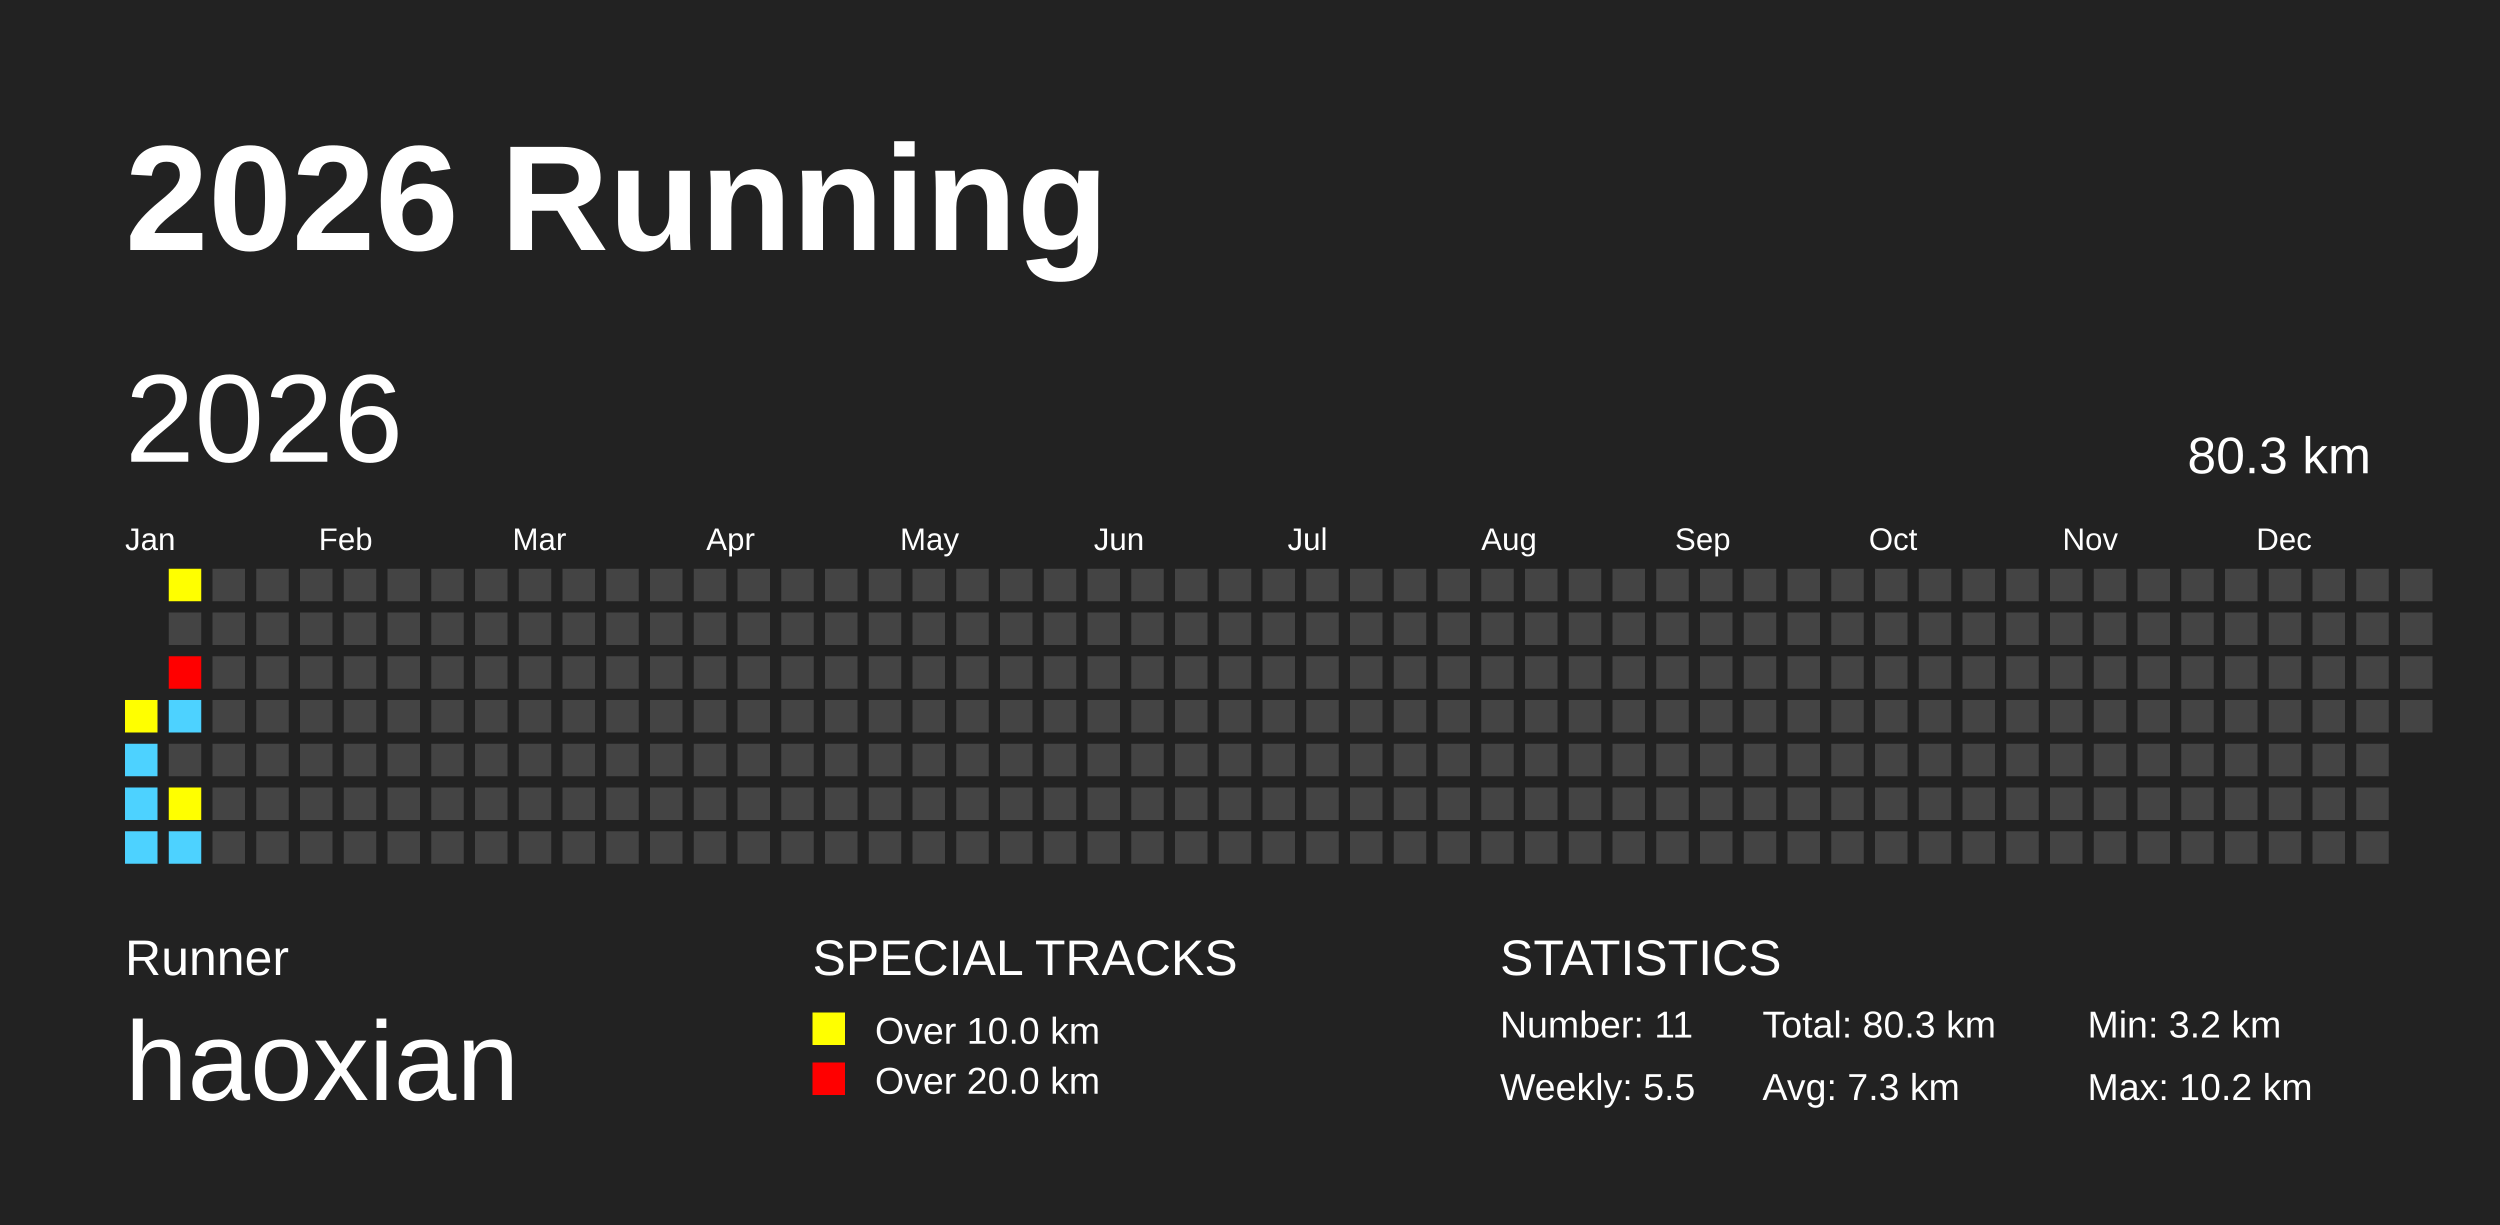
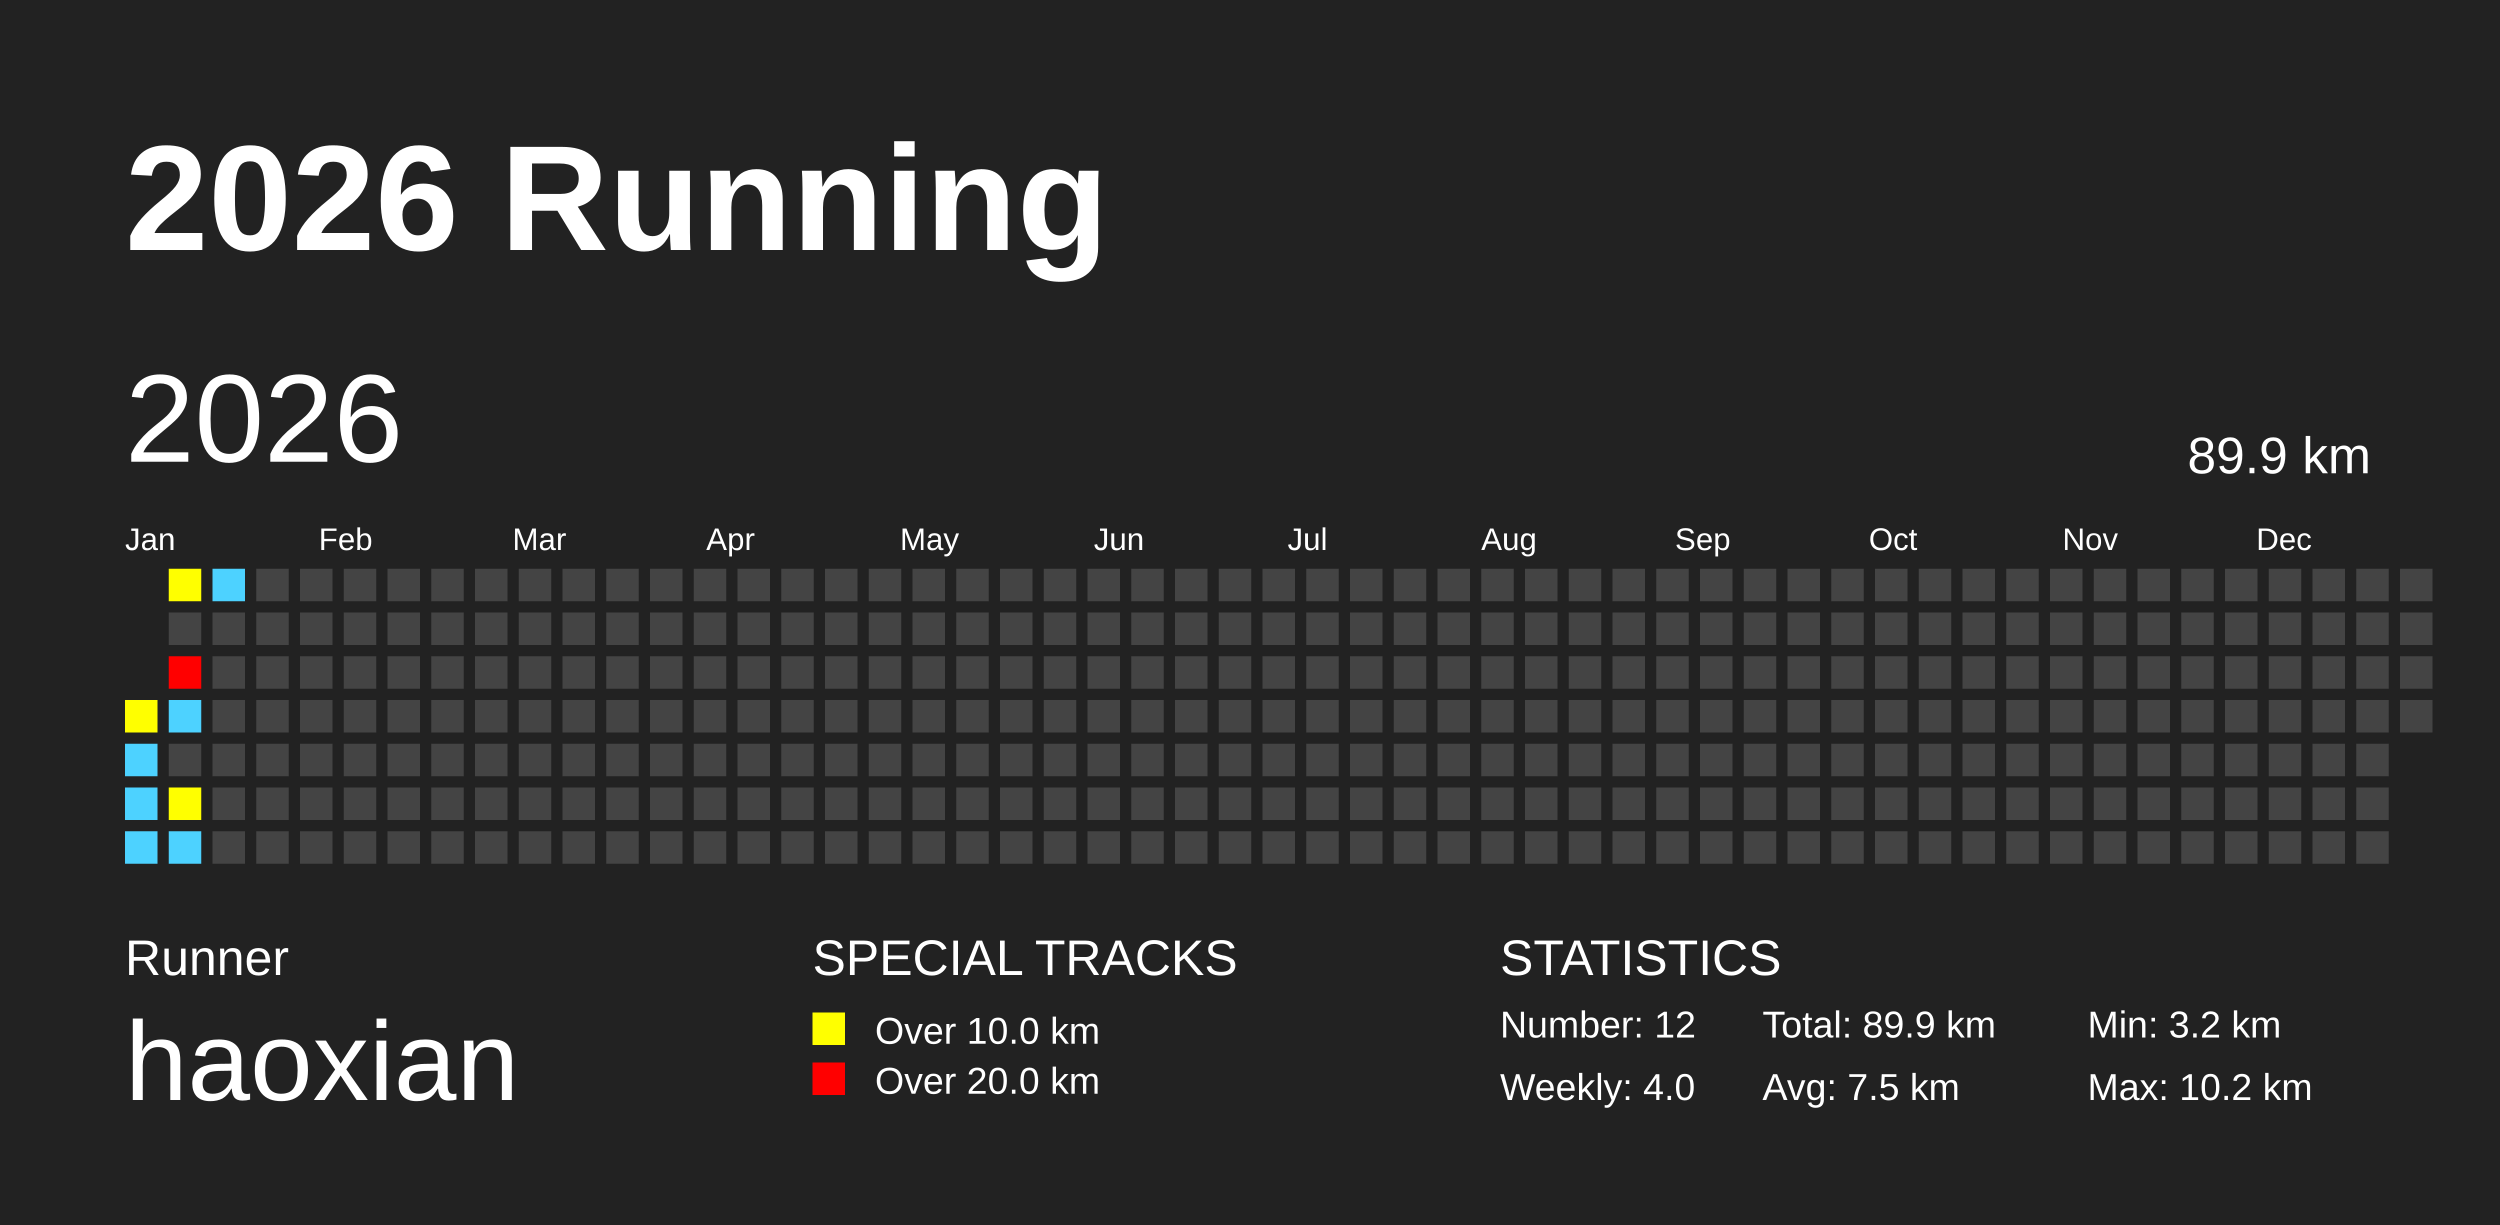
<svg xmlns="http://www.w3.org/2000/svg" baseProfile="full" height="98mm" version="1.1" viewBox="0,0,200,98" width="200mm">
  <defs />
  <rect fill="#222222" height="98" width="200" x="0" y="0" />
  <text fill="#FFFFFF" style="font-size:12px; font-family:Arial; font-weight:bold;" x="10" y="20">2026 Running</text>
  <text fill="#FFFFFF" style="font-size:4px; font-family:Arial" x="10" y="78">Runner</text>
  <text fill="#FFFFFF" style="font-size:9px; font-family:Arial" x="10" y="88">haoxian</text>
  <text fill="#FFFFFF" style="font-size:4px; font-family:Arial" x="65" y="78">SPECIAL TRACKS</text>
  <rect fill="yellow" height="2.6" width="2.6" x="65" y="81" />
  <text fill="#FFFFFF" style="font-size:3px; font-family:Arial" x="70" y="83.5">Over 10.0 km</text>
  <rect fill="red" height="2.6" width="2.6" x="65" y="85" />
  <text fill="#FFFFFF" style="font-size:3px; font-family:Arial" x="70" y="87.5">Over 20.0 km</text>
  <text fill="#FFFFFF" style="font-size:4px; font-family:Arial" x="120" y="78">STATISTICS</text>
-   <text fill="#FFFFFF" style="font-size:3px; font-family:Arial" x="120" y="83">Number: 11</text>
-   <text fill="#FFFFFF" style="font-size:3px; font-family:Arial" x="120" y="88">Weekly: 5.5</text>
-   <text fill="#FFFFFF" style="font-size:3px; font-family:Arial" x="141" y="83">Total: 80.3 km</text>
-   <text fill="#FFFFFF" style="font-size:3px; font-family:Arial" x="141" y="88">Avg: 7.3 km</text>
+   <text fill="#FFFFFF" style="font-size:3px; font-family:Arial" x="120" y="83">Number: 12</text>
+   <text fill="#FFFFFF" style="font-size:3px; font-family:Arial" x="120" y="88">Weekly: 4.0</text>
+   <text fill="#FFFFFF" style="font-size:3px; font-family:Arial" x="141" y="83">Total: 89.9 km</text>
+   <text fill="#FFFFFF" style="font-size:3px; font-family:Arial" x="141" y="88">Avg: 7.5 km</text>
  <text fill="#FFFFFF" style="font-size:3px; font-family:Arial" x="167" y="83">Min: 3.2 km</text>
  <text fill="#FFFFFF" style="font-size:3px; font-family:Arial" x="167" y="88">Max: 10.2 km</text>
  <text dominant-baseline="hanging" fill="#FFFFFF" style="font-size:10.0px; font-family:Arial;" x="10" y="30">2026</text>
-   <text dominant-baseline="hanging" fill="#FFFFFF" style="font-size:4.125px; font-family:Arial;" x="175" y="35">80.3 km</text>
+   <text dominant-baseline="hanging" fill="#FFFFFF" style="font-size:4.125px; font-family:Arial;" x="175" y="35">89.9 km</text>
  <text fill="#FFFFFF" style="font-size:2.5px; font-family:Arial" x="10.0" y="44">Jan</text>
  <text fill="#FFFFFF" style="font-size:2.5px; font-family:Arial" x="25.5" y="44">Feb</text>
  <text fill="#FFFFFF" style="font-size:2.5px; font-family:Arial" x="41.0" y="44">Mar</text>
  <text fill="#FFFFFF" style="font-size:2.5px; font-family:Arial" x="56.5" y="44">Apr</text>
  <text fill="#FFFFFF" style="font-size:2.5px; font-family:Arial" x="72.0" y="44">May</text>
  <text fill="#FFFFFF" style="font-size:2.5px; font-family:Arial" x="87.5" y="44">Jun</text>
  <text fill="#FFFFFF" style="font-size:2.5px; font-family:Arial" x="103.0" y="44">Jul</text>
  <text fill="#FFFFFF" style="font-size:2.5px; font-family:Arial" x="118.5" y="44">Aug</text>
  <text fill="#FFFFFF" style="font-size:2.5px; font-family:Arial" x="134.0" y="44">Sep</text>
  <text fill="#FFFFFF" style="font-size:2.5px; font-family:Arial" x="149.5" y="44">Oct</text>
  <text fill="#FFFFFF" style="font-size:2.5px; font-family:Arial" x="165.0" y="44">Nov</text>
  <text fill="#FFFFFF" style="font-size:2.5px; font-family:Arial" x="180.5" y="44">Dec</text>
  <rect fill="yellow" height="2.6" width="2.6" x="10.0" y="56.0" />
  <rect fill="#4DD2FF" height="2.6" width="2.6" x="10.0" y="59.5" />
  <rect fill="#4DD2FF" height="2.6" width="2.6" x="10.0" y="63.0" />
  <rect fill="#4DD2FF" height="2.6" width="2.6" x="10.0" y="66.5" />
  <rect fill="yellow" height="2.6" width="2.6" x="13.5" y="45.5" />
  <rect fill="#444444" height="2.6" width="2.6" x="13.5" y="49.0" />
  <rect fill="red" height="2.6" width="2.6" x="13.5" y="52.5" />
  <rect fill="#4DD2FF" height="2.6" width="2.6" x="13.5" y="56.0" />
  <rect fill="#444444" height="2.6" width="2.6" x="13.5" y="59.5" />
  <rect fill="yellow" height="2.6" width="2.6" x="13.5" y="63.0" />
  <rect fill="#4DD2FF" height="2.6" width="2.6" x="13.5" y="66.5" />
-   <rect fill="#444444" height="2.6" width="2.6" x="17.0" y="45.5" />
+   <rect fill="#4DD2FF" height="2.6" width="2.6" x="17.0" y="45.5" />
  <rect fill="#444444" height="2.6" width="2.6" x="17.0" y="49.0" />
  <rect fill="#444444" height="2.6" width="2.6" x="17.0" y="52.5" />
  <rect fill="#444444" height="2.6" width="2.6" x="17.0" y="56.0" />
  <rect fill="#444444" height="2.6" width="2.6" x="17.0" y="59.5" />
  <rect fill="#444444" height="2.6" width="2.6" x="17.0" y="63.0" />
  <rect fill="#444444" height="2.6" width="2.6" x="17.0" y="66.5" />
  <rect fill="#444444" height="2.6" width="2.6" x="20.5" y="45.5" />
  <rect fill="#444444" height="2.6" width="2.6" x="20.5" y="49.0" />
  <rect fill="#444444" height="2.6" width="2.6" x="20.5" y="52.5" />
  <rect fill="#444444" height="2.6" width="2.6" x="20.5" y="56.0" />
  <rect fill="#444444" height="2.6" width="2.6" x="20.5" y="59.5" />
  <rect fill="#444444" height="2.6" width="2.6" x="20.5" y="63.0" />
  <rect fill="#444444" height="2.6" width="2.6" x="20.5" y="66.5" />
  <rect fill="#444444" height="2.6" width="2.6" x="24.0" y="45.5" />
  <rect fill="#444444" height="2.6" width="2.6" x="24.0" y="49.0" />
  <rect fill="#444444" height="2.6" width="2.6" x="24.0" y="52.5" />
  <rect fill="#444444" height="2.6" width="2.6" x="24.0" y="56.0" />
  <rect fill="#444444" height="2.6" width="2.6" x="24.0" y="59.5" />
  <rect fill="#444444" height="2.6" width="2.6" x="24.0" y="63.0" />
  <rect fill="#444444" height="2.6" width="2.6" x="24.0" y="66.5" />
  <rect fill="#444444" height="2.6" width="2.6" x="27.5" y="45.5" />
  <rect fill="#444444" height="2.6" width="2.6" x="27.5" y="49.0" />
  <rect fill="#444444" height="2.6" width="2.6" x="27.5" y="52.5" />
  <rect fill="#444444" height="2.6" width="2.6" x="27.5" y="56.0" />
  <rect fill="#444444" height="2.6" width="2.6" x="27.5" y="59.5" />
  <rect fill="#444444" height="2.6" width="2.6" x="27.5" y="63.0" />
  <rect fill="#444444" height="2.6" width="2.6" x="27.5" y="66.5" />
  <rect fill="#444444" height="2.6" width="2.6" x="31.0" y="45.5" />
  <rect fill="#444444" height="2.6" width="2.6" x="31.0" y="49.0" />
  <rect fill="#444444" height="2.6" width="2.6" x="31.0" y="52.5" />
  <rect fill="#444444" height="2.6" width="2.6" x="31.0" y="56.0" />
  <rect fill="#444444" height="2.6" width="2.6" x="31.0" y="59.5" />
  <rect fill="#444444" height="2.6" width="2.6" x="31.0" y="63.0" />
  <rect fill="#444444" height="2.6" width="2.6" x="31.0" y="66.5" />
  <rect fill="#444444" height="2.6" width="2.6" x="34.5" y="45.5" />
  <rect fill="#444444" height="2.6" width="2.6" x="34.5" y="49.0" />
  <rect fill="#444444" height="2.6" width="2.6" x="34.5" y="52.5" />
  <rect fill="#444444" height="2.6" width="2.6" x="34.5" y="56.0" />
  <rect fill="#444444" height="2.6" width="2.6" x="34.5" y="59.5" />
  <rect fill="#444444" height="2.6" width="2.6" x="34.5" y="63.0" />
  <rect fill="#444444" height="2.6" width="2.6" x="34.5" y="66.5" />
  <rect fill="#444444" height="2.6" width="2.6" x="38.0" y="45.5" />
  <rect fill="#444444" height="2.6" width="2.6" x="38.0" y="49.0" />
  <rect fill="#444444" height="2.6" width="2.6" x="38.0" y="52.5" />
  <rect fill="#444444" height="2.6" width="2.6" x="38.0" y="56.0" />
  <rect fill="#444444" height="2.6" width="2.6" x="38.0" y="59.5" />
  <rect fill="#444444" height="2.6" width="2.6" x="38.0" y="63.0" />
  <rect fill="#444444" height="2.6" width="2.6" x="38.0" y="66.5" />
  <rect fill="#444444" height="2.6" width="2.6" x="41.5" y="45.5" />
  <rect fill="#444444" height="2.6" width="2.6" x="41.5" y="49.0" />
  <rect fill="#444444" height="2.6" width="2.6" x="41.5" y="52.5" />
  <rect fill="#444444" height="2.6" width="2.6" x="41.5" y="56.0" />
  <rect fill="#444444" height="2.6" width="2.6" x="41.5" y="59.5" />
  <rect fill="#444444" height="2.6" width="2.6" x="41.5" y="63.0" />
  <rect fill="#444444" height="2.6" width="2.6" x="41.5" y="66.5" />
  <rect fill="#444444" height="2.6" width="2.6" x="45.0" y="45.5" />
  <rect fill="#444444" height="2.6" width="2.6" x="45.0" y="49.0" />
  <rect fill="#444444" height="2.6" width="2.6" x="45.0" y="52.5" />
  <rect fill="#444444" height="2.6" width="2.6" x="45.0" y="56.0" />
  <rect fill="#444444" height="2.6" width="2.6" x="45.0" y="59.5" />
  <rect fill="#444444" height="2.6" width="2.6" x="45.0" y="63.0" />
  <rect fill="#444444" height="2.6" width="2.6" x="45.0" y="66.5" />
  <rect fill="#444444" height="2.6" width="2.6" x="48.5" y="45.5" />
  <rect fill="#444444" height="2.6" width="2.6" x="48.5" y="49.0" />
  <rect fill="#444444" height="2.6" width="2.6" x="48.5" y="52.5" />
  <rect fill="#444444" height="2.6" width="2.6" x="48.5" y="56.0" />
  <rect fill="#444444" height="2.6" width="2.6" x="48.5" y="59.5" />
  <rect fill="#444444" height="2.6" width="2.6" x="48.5" y="63.0" />
  <rect fill="#444444" height="2.6" width="2.6" x="48.5" y="66.5" />
  <rect fill="#444444" height="2.6" width="2.6" x="52.0" y="45.5" />
  <rect fill="#444444" height="2.6" width="2.6" x="52.0" y="49.0" />
  <rect fill="#444444" height="2.6" width="2.6" x="52.0" y="52.5" />
  <rect fill="#444444" height="2.6" width="2.6" x="52.0" y="56.0" />
  <rect fill="#444444" height="2.6" width="2.6" x="52.0" y="59.5" />
  <rect fill="#444444" height="2.6" width="2.6" x="52.0" y="63.0" />
  <rect fill="#444444" height="2.6" width="2.6" x="52.0" y="66.5" />
  <rect fill="#444444" height="2.6" width="2.6" x="55.5" y="45.5" />
  <rect fill="#444444" height="2.6" width="2.6" x="55.5" y="49.0" />
  <rect fill="#444444" height="2.6" width="2.6" x="55.5" y="52.5" />
  <rect fill="#444444" height="2.6" width="2.6" x="55.5" y="56.0" />
  <rect fill="#444444" height="2.6" width="2.6" x="55.5" y="59.5" />
  <rect fill="#444444" height="2.6" width="2.6" x="55.5" y="63.0" />
  <rect fill="#444444" height="2.6" width="2.6" x="55.5" y="66.5" />
  <rect fill="#444444" height="2.6" width="2.6" x="59.0" y="45.5" />
  <rect fill="#444444" height="2.6" width="2.6" x="59.0" y="49.0" />
  <rect fill="#444444" height="2.6" width="2.6" x="59.0" y="52.5" />
  <rect fill="#444444" height="2.6" width="2.6" x="59.0" y="56.0" />
  <rect fill="#444444" height="2.6" width="2.6" x="59.0" y="59.5" />
  <rect fill="#444444" height="2.6" width="2.6" x="59.0" y="63.0" />
  <rect fill="#444444" height="2.6" width="2.6" x="59.0" y="66.5" />
  <rect fill="#444444" height="2.6" width="2.6" x="62.5" y="45.5" />
  <rect fill="#444444" height="2.6" width="2.6" x="62.5" y="49.0" />
  <rect fill="#444444" height="2.6" width="2.6" x="62.5" y="52.5" />
  <rect fill="#444444" height="2.6" width="2.6" x="62.5" y="56.0" />
  <rect fill="#444444" height="2.6" width="2.6" x="62.5" y="59.5" />
  <rect fill="#444444" height="2.6" width="2.6" x="62.5" y="63.0" />
  <rect fill="#444444" height="2.6" width="2.6" x="62.5" y="66.5" />
  <rect fill="#444444" height="2.6" width="2.6" x="66.0" y="45.5" />
  <rect fill="#444444" height="2.6" width="2.6" x="66.0" y="49.0" />
  <rect fill="#444444" height="2.6" width="2.6" x="66.0" y="52.5" />
  <rect fill="#444444" height="2.6" width="2.6" x="66.0" y="56.0" />
  <rect fill="#444444" height="2.6" width="2.6" x="66.0" y="59.5" />
  <rect fill="#444444" height="2.6" width="2.6" x="66.0" y="63.0" />
  <rect fill="#444444" height="2.6" width="2.6" x="66.0" y="66.5" />
  <rect fill="#444444" height="2.6" width="2.6" x="69.5" y="45.5" />
  <rect fill="#444444" height="2.6" width="2.6" x="69.5" y="49.0" />
  <rect fill="#444444" height="2.6" width="2.6" x="69.5" y="52.5" />
  <rect fill="#444444" height="2.6" width="2.6" x="69.5" y="56.0" />
  <rect fill="#444444" height="2.6" width="2.6" x="69.5" y="59.5" />
  <rect fill="#444444" height="2.6" width="2.6" x="69.5" y="63.0" />
  <rect fill="#444444" height="2.6" width="2.6" x="69.5" y="66.5" />
  <rect fill="#444444" height="2.6" width="2.6" x="73.0" y="45.5" />
  <rect fill="#444444" height="2.6" width="2.6" x="73.0" y="49.0" />
  <rect fill="#444444" height="2.6" width="2.6" x="73.0" y="52.5" />
  <rect fill="#444444" height="2.6" width="2.6" x="73.0" y="56.0" />
  <rect fill="#444444" height="2.6" width="2.6" x="73.0" y="59.5" />
  <rect fill="#444444" height="2.6" width="2.6" x="73.0" y="63.0" />
  <rect fill="#444444" height="2.6" width="2.6" x="73.0" y="66.5" />
  <rect fill="#444444" height="2.6" width="2.6" x="76.5" y="45.5" />
  <rect fill="#444444" height="2.6" width="2.6" x="76.5" y="49.0" />
  <rect fill="#444444" height="2.6" width="2.6" x="76.5" y="52.5" />
  <rect fill="#444444" height="2.6" width="2.6" x="76.5" y="56.0" />
  <rect fill="#444444" height="2.6" width="2.6" x="76.5" y="59.5" />
  <rect fill="#444444" height="2.6" width="2.6" x="76.5" y="63.0" />
  <rect fill="#444444" height="2.6" width="2.6" x="76.5" y="66.5" />
  <rect fill="#444444" height="2.6" width="2.6" x="80.0" y="45.5" />
  <rect fill="#444444" height="2.6" width="2.6" x="80.0" y="49.0" />
  <rect fill="#444444" height="2.6" width="2.6" x="80.0" y="52.5" />
  <rect fill="#444444" height="2.6" width="2.6" x="80.0" y="56.0" />
  <rect fill="#444444" height="2.6" width="2.6" x="80.0" y="59.5" />
  <rect fill="#444444" height="2.6" width="2.6" x="80.0" y="63.0" />
  <rect fill="#444444" height="2.6" width="2.6" x="80.0" y="66.5" />
  <rect fill="#444444" height="2.6" width="2.6" x="83.5" y="45.5" />
  <rect fill="#444444" height="2.6" width="2.6" x="83.5" y="49.0" />
  <rect fill="#444444" height="2.6" width="2.6" x="83.5" y="52.5" />
  <rect fill="#444444" height="2.6" width="2.6" x="83.5" y="56.0" />
  <rect fill="#444444" height="2.6" width="2.6" x="83.5" y="59.5" />
  <rect fill="#444444" height="2.6" width="2.6" x="83.5" y="63.0" />
  <rect fill="#444444" height="2.6" width="2.6" x="83.5" y="66.5" />
  <rect fill="#444444" height="2.6" width="2.6" x="87.0" y="45.5" />
  <rect fill="#444444" height="2.6" width="2.6" x="87.0" y="49.0" />
  <rect fill="#444444" height="2.6" width="2.6" x="87.0" y="52.5" />
  <rect fill="#444444" height="2.6" width="2.6" x="87.0" y="56.0" />
  <rect fill="#444444" height="2.6" width="2.6" x="87.0" y="59.5" />
  <rect fill="#444444" height="2.6" width="2.6" x="87.0" y="63.0" />
  <rect fill="#444444" height="2.6" width="2.6" x="87.0" y="66.5" />
  <rect fill="#444444" height="2.6" width="2.6" x="90.5" y="45.5" />
  <rect fill="#444444" height="2.6" width="2.6" x="90.5" y="49.0" />
  <rect fill="#444444" height="2.6" width="2.6" x="90.5" y="52.5" />
  <rect fill="#444444" height="2.6" width="2.6" x="90.5" y="56.0" />
  <rect fill="#444444" height="2.6" width="2.6" x="90.5" y="59.5" />
  <rect fill="#444444" height="2.6" width="2.6" x="90.5" y="63.0" />
  <rect fill="#444444" height="2.6" width="2.6" x="90.5" y="66.5" />
  <rect fill="#444444" height="2.6" width="2.6" x="94.0" y="45.5" />
  <rect fill="#444444" height="2.6" width="2.6" x="94.0" y="49.0" />
  <rect fill="#444444" height="2.6" width="2.6" x="94.0" y="52.5" />
  <rect fill="#444444" height="2.6" width="2.6" x="94.0" y="56.0" />
  <rect fill="#444444" height="2.6" width="2.6" x="94.0" y="59.5" />
  <rect fill="#444444" height="2.6" width="2.6" x="94.0" y="63.0" />
  <rect fill="#444444" height="2.6" width="2.6" x="94.0" y="66.5" />
  <rect fill="#444444" height="2.6" width="2.6" x="97.5" y="45.5" />
  <rect fill="#444444" height="2.6" width="2.6" x="97.5" y="49.0" />
  <rect fill="#444444" height="2.6" width="2.6" x="97.5" y="52.5" />
  <rect fill="#444444" height="2.6" width="2.6" x="97.5" y="56.0" />
  <rect fill="#444444" height="2.6" width="2.6" x="97.5" y="59.5" />
  <rect fill="#444444" height="2.6" width="2.6" x="97.5" y="63.0" />
  <rect fill="#444444" height="2.6" width="2.6" x="97.5" y="66.5" />
  <rect fill="#444444" height="2.6" width="2.6" x="101.0" y="45.5" />
  <rect fill="#444444" height="2.6" width="2.6" x="101.0" y="49.0" />
  <rect fill="#444444" height="2.6" width="2.6" x="101.0" y="52.5" />
  <rect fill="#444444" height="2.6" width="2.6" x="101.0" y="56.0" />
  <rect fill="#444444" height="2.6" width="2.6" x="101.0" y="59.5" />
  <rect fill="#444444" height="2.6" width="2.6" x="101.0" y="63.0" />
  <rect fill="#444444" height="2.6" width="2.6" x="101.0" y="66.5" />
  <rect fill="#444444" height="2.6" width="2.6" x="104.5" y="45.5" />
  <rect fill="#444444" height="2.6" width="2.6" x="104.5" y="49.0" />
  <rect fill="#444444" height="2.6" width="2.6" x="104.5" y="52.5" />
  <rect fill="#444444" height="2.6" width="2.6" x="104.5" y="56.0" />
  <rect fill="#444444" height="2.6" width="2.6" x="104.5" y="59.5" />
  <rect fill="#444444" height="2.6" width="2.6" x="104.5" y="63.0" />
  <rect fill="#444444" height="2.6" width="2.6" x="104.5" y="66.5" />
  <rect fill="#444444" height="2.6" width="2.6" x="108.0" y="45.5" />
  <rect fill="#444444" height="2.6" width="2.6" x="108.0" y="49.0" />
  <rect fill="#444444" height="2.6" width="2.6" x="108.0" y="52.5" />
  <rect fill="#444444" height="2.6" width="2.6" x="108.0" y="56.0" />
  <rect fill="#444444" height="2.6" width="2.6" x="108.0" y="59.5" />
  <rect fill="#444444" height="2.6" width="2.6" x="108.0" y="63.0" />
  <rect fill="#444444" height="2.6" width="2.6" x="108.0" y="66.5" />
  <rect fill="#444444" height="2.6" width="2.6" x="111.5" y="45.5" />
  <rect fill="#444444" height="2.6" width="2.6" x="111.5" y="49.0" />
  <rect fill="#444444" height="2.6" width="2.6" x="111.5" y="52.5" />
  <rect fill="#444444" height="2.6" width="2.6" x="111.5" y="56.0" />
  <rect fill="#444444" height="2.6" width="2.6" x="111.5" y="59.5" />
  <rect fill="#444444" height="2.6" width="2.6" x="111.5" y="63.0" />
  <rect fill="#444444" height="2.6" width="2.6" x="111.5" y="66.5" />
  <rect fill="#444444" height="2.6" width="2.6" x="115.0" y="45.5" />
  <rect fill="#444444" height="2.6" width="2.6" x="115.0" y="49.0" />
  <rect fill="#444444" height="2.6" width="2.6" x="115.0" y="52.5" />
  <rect fill="#444444" height="2.6" width="2.6" x="115.0" y="56.0" />
  <rect fill="#444444" height="2.6" width="2.6" x="115.0" y="59.5" />
  <rect fill="#444444" height="2.6" width="2.6" x="115.0" y="63.0" />
  <rect fill="#444444" height="2.6" width="2.6" x="115.0" y="66.5" />
  <rect fill="#444444" height="2.6" width="2.6" x="118.5" y="45.5" />
  <rect fill="#444444" height="2.6" width="2.6" x="118.5" y="49.0" />
  <rect fill="#444444" height="2.6" width="2.6" x="118.5" y="52.5" />
  <rect fill="#444444" height="2.6" width="2.6" x="118.5" y="56.0" />
  <rect fill="#444444" height="2.6" width="2.6" x="118.5" y="59.5" />
  <rect fill="#444444" height="2.6" width="2.6" x="118.5" y="63.0" />
  <rect fill="#444444" height="2.6" width="2.6" x="118.5" y="66.5" />
  <rect fill="#444444" height="2.6" width="2.6" x="122.0" y="45.5" />
  <rect fill="#444444" height="2.6" width="2.6" x="122.0" y="49.0" />
  <rect fill="#444444" height="2.6" width="2.6" x="122.0" y="52.5" />
  <rect fill="#444444" height="2.6" width="2.6" x="122.0" y="56.0" />
  <rect fill="#444444" height="2.6" width="2.6" x="122.0" y="59.5" />
  <rect fill="#444444" height="2.6" width="2.6" x="122.0" y="63.0" />
  <rect fill="#444444" height="2.6" width="2.6" x="122.0" y="66.5" />
  <rect fill="#444444" height="2.6" width="2.6" x="125.5" y="45.5" />
  <rect fill="#444444" height="2.6" width="2.6" x="125.5" y="49.0" />
  <rect fill="#444444" height="2.6" width="2.6" x="125.5" y="52.5" />
  <rect fill="#444444" height="2.6" width="2.6" x="125.5" y="56.0" />
  <rect fill="#444444" height="2.6" width="2.6" x="125.5" y="59.5" />
  <rect fill="#444444" height="2.6" width="2.6" x="125.5" y="63.0" />
  <rect fill="#444444" height="2.6" width="2.6" x="125.5" y="66.5" />
  <rect fill="#444444" height="2.6" width="2.6" x="129.0" y="45.5" />
  <rect fill="#444444" height="2.6" width="2.6" x="129.0" y="49.0" />
  <rect fill="#444444" height="2.6" width="2.6" x="129.0" y="52.5" />
  <rect fill="#444444" height="2.6" width="2.6" x="129.0" y="56.0" />
  <rect fill="#444444" height="2.6" width="2.6" x="129.0" y="59.5" />
  <rect fill="#444444" height="2.6" width="2.6" x="129.0" y="63.0" />
  <rect fill="#444444" height="2.6" width="2.6" x="129.0" y="66.5" />
  <rect fill="#444444" height="2.6" width="2.6" x="132.5" y="45.5" />
  <rect fill="#444444" height="2.6" width="2.6" x="132.5" y="49.0" />
  <rect fill="#444444" height="2.6" width="2.6" x="132.5" y="52.5" />
  <rect fill="#444444" height="2.6" width="2.6" x="132.5" y="56.0" />
  <rect fill="#444444" height="2.6" width="2.6" x="132.5" y="59.5" />
  <rect fill="#444444" height="2.6" width="2.6" x="132.5" y="63.0" />
  <rect fill="#444444" height="2.6" width="2.6" x="132.5" y="66.5" />
  <rect fill="#444444" height="2.6" width="2.6" x="136.0" y="45.5" />
  <rect fill="#444444" height="2.6" width="2.6" x="136.0" y="49.0" />
  <rect fill="#444444" height="2.6" width="2.6" x="136.0" y="52.5" />
  <rect fill="#444444" height="2.6" width="2.6" x="136.0" y="56.0" />
  <rect fill="#444444" height="2.6" width="2.6" x="136.0" y="59.5" />
  <rect fill="#444444" height="2.6" width="2.6" x="136.0" y="63.0" />
  <rect fill="#444444" height="2.6" width="2.6" x="136.0" y="66.5" />
  <rect fill="#444444" height="2.6" width="2.6" x="139.5" y="45.5" />
  <rect fill="#444444" height="2.6" width="2.6" x="139.5" y="49.0" />
  <rect fill="#444444" height="2.6" width="2.6" x="139.5" y="52.5" />
  <rect fill="#444444" height="2.6" width="2.6" x="139.5" y="56.0" />
  <rect fill="#444444" height="2.6" width="2.6" x="139.5" y="59.5" />
  <rect fill="#444444" height="2.6" width="2.6" x="139.5" y="63.0" />
  <rect fill="#444444" height="2.6" width="2.6" x="139.5" y="66.5" />
  <rect fill="#444444" height="2.6" width="2.6" x="143.0" y="45.5" />
  <rect fill="#444444" height="2.6" width="2.6" x="143.0" y="49.0" />
  <rect fill="#444444" height="2.6" width="2.6" x="143.0" y="52.5" />
  <rect fill="#444444" height="2.6" width="2.6" x="143.0" y="56.0" />
  <rect fill="#444444" height="2.6" width="2.6" x="143.0" y="59.5" />
  <rect fill="#444444" height="2.6" width="2.6" x="143.0" y="63.0" />
  <rect fill="#444444" height="2.6" width="2.6" x="143.0" y="66.5" />
  <rect fill="#444444" height="2.6" width="2.6" x="146.5" y="45.5" />
  <rect fill="#444444" height="2.6" width="2.6" x="146.5" y="49.0" />
  <rect fill="#444444" height="2.6" width="2.6" x="146.5" y="52.5" />
  <rect fill="#444444" height="2.6" width="2.6" x="146.5" y="56.0" />
  <rect fill="#444444" height="2.6" width="2.6" x="146.5" y="59.5" />
  <rect fill="#444444" height="2.6" width="2.6" x="146.5" y="63.0" />
  <rect fill="#444444" height="2.6" width="2.6" x="146.5" y="66.5" />
  <rect fill="#444444" height="2.6" width="2.6" x="150.0" y="45.5" />
  <rect fill="#444444" height="2.6" width="2.6" x="150.0" y="49.0" />
  <rect fill="#444444" height="2.6" width="2.6" x="150.0" y="52.5" />
  <rect fill="#444444" height="2.6" width="2.6" x="150.0" y="56.0" />
  <rect fill="#444444" height="2.6" width="2.6" x="150.0" y="59.5" />
  <rect fill="#444444" height="2.6" width="2.6" x="150.0" y="63.0" />
  <rect fill="#444444" height="2.6" width="2.6" x="150.0" y="66.5" />
  <rect fill="#444444" height="2.6" width="2.6" x="153.5" y="45.5" />
  <rect fill="#444444" height="2.6" width="2.6" x="153.5" y="49.0" />
  <rect fill="#444444" height="2.6" width="2.6" x="153.5" y="52.5" />
  <rect fill="#444444" height="2.6" width="2.6" x="153.5" y="56.0" />
  <rect fill="#444444" height="2.6" width="2.6" x="153.5" y="59.5" />
  <rect fill="#444444" height="2.6" width="2.6" x="153.5" y="63.0" />
  <rect fill="#444444" height="2.6" width="2.6" x="153.5" y="66.5" />
  <rect fill="#444444" height="2.6" width="2.6" x="157.0" y="45.5" />
  <rect fill="#444444" height="2.6" width="2.6" x="157.0" y="49.0" />
  <rect fill="#444444" height="2.6" width="2.6" x="157.0" y="52.5" />
  <rect fill="#444444" height="2.6" width="2.6" x="157.0" y="56.0" />
  <rect fill="#444444" height="2.6" width="2.6" x="157.0" y="59.5" />
  <rect fill="#444444" height="2.6" width="2.6" x="157.0" y="63.0" />
  <rect fill="#444444" height="2.6" width="2.6" x="157.0" y="66.5" />
  <rect fill="#444444" height="2.6" width="2.6" x="160.5" y="45.5" />
  <rect fill="#444444" height="2.6" width="2.6" x="160.5" y="49.0" />
  <rect fill="#444444" height="2.6" width="2.6" x="160.5" y="52.5" />
  <rect fill="#444444" height="2.6" width="2.6" x="160.5" y="56.0" />
  <rect fill="#444444" height="2.6" width="2.6" x="160.5" y="59.5" />
  <rect fill="#444444" height="2.6" width="2.6" x="160.5" y="63.0" />
  <rect fill="#444444" height="2.6" width="2.6" x="160.5" y="66.5" />
  <rect fill="#444444" height="2.6" width="2.6" x="164.0" y="45.5" />
  <rect fill="#444444" height="2.6" width="2.6" x="164.0" y="49.0" />
  <rect fill="#444444" height="2.6" width="2.6" x="164.0" y="52.5" />
  <rect fill="#444444" height="2.6" width="2.6" x="164.0" y="56.0" />
  <rect fill="#444444" height="2.6" width="2.6" x="164.0" y="59.5" />
  <rect fill="#444444" height="2.6" width="2.6" x="164.0" y="63.0" />
  <rect fill="#444444" height="2.6" width="2.6" x="164.0" y="66.5" />
  <rect fill="#444444" height="2.6" width="2.6" x="167.5" y="45.5" />
  <rect fill="#444444" height="2.6" width="2.6" x="167.5" y="49.0" />
  <rect fill="#444444" height="2.6" width="2.6" x="167.5" y="52.5" />
  <rect fill="#444444" height="2.6" width="2.6" x="167.5" y="56.0" />
  <rect fill="#444444" height="2.6" width="2.6" x="167.5" y="59.5" />
  <rect fill="#444444" height="2.6" width="2.6" x="167.5" y="63.0" />
  <rect fill="#444444" height="2.6" width="2.6" x="167.5" y="66.5" />
  <rect fill="#444444" height="2.6" width="2.6" x="171.0" y="45.5" />
  <rect fill="#444444" height="2.6" width="2.6" x="171.0" y="49.0" />
  <rect fill="#444444" height="2.6" width="2.6" x="171.0" y="52.5" />
  <rect fill="#444444" height="2.6" width="2.6" x="171.0" y="56.0" />
  <rect fill="#444444" height="2.6" width="2.6" x="171.0" y="59.5" />
  <rect fill="#444444" height="2.6" width="2.6" x="171.0" y="63.0" />
  <rect fill="#444444" height="2.6" width="2.6" x="171.0" y="66.5" />
  <rect fill="#444444" height="2.6" width="2.6" x="174.5" y="45.5" />
  <rect fill="#444444" height="2.6" width="2.6" x="174.5" y="49.0" />
  <rect fill="#444444" height="2.6" width="2.6" x="174.5" y="52.5" />
  <rect fill="#444444" height="2.6" width="2.6" x="174.5" y="56.0" />
  <rect fill="#444444" height="2.6" width="2.6" x="174.5" y="59.5" />
  <rect fill="#444444" height="2.6" width="2.6" x="174.5" y="63.0" />
  <rect fill="#444444" height="2.6" width="2.6" x="174.5" y="66.5" />
  <rect fill="#444444" height="2.6" width="2.6" x="178.0" y="45.5" />
  <rect fill="#444444" height="2.6" width="2.6" x="178.0" y="49.0" />
  <rect fill="#444444" height="2.6" width="2.6" x="178.0" y="52.5" />
  <rect fill="#444444" height="2.6" width="2.6" x="178.0" y="56.0" />
  <rect fill="#444444" height="2.6" width="2.6" x="178.0" y="59.5" />
  <rect fill="#444444" height="2.6" width="2.6" x="178.0" y="63.0" />
  <rect fill="#444444" height="2.6" width="2.6" x="178.0" y="66.5" />
  <rect fill="#444444" height="2.6" width="2.6" x="181.5" y="45.5" />
  <rect fill="#444444" height="2.6" width="2.6" x="181.5" y="49.0" />
  <rect fill="#444444" height="2.6" width="2.6" x="181.5" y="52.5" />
  <rect fill="#444444" height="2.6" width="2.6" x="181.5" y="56.0" />
  <rect fill="#444444" height="2.6" width="2.6" x="181.5" y="59.5" />
  <rect fill="#444444" height="2.6" width="2.6" x="181.5" y="63.0" />
  <rect fill="#444444" height="2.6" width="2.6" x="181.5" y="66.5" />
  <rect fill="#444444" height="2.6" width="2.6" x="185.0" y="45.5" />
  <rect fill="#444444" height="2.6" width="2.6" x="185.0" y="49.0" />
  <rect fill="#444444" height="2.6" width="2.6" x="185.0" y="52.5" />
  <rect fill="#444444" height="2.6" width="2.6" x="185.0" y="56.0" />
  <rect fill="#444444" height="2.6" width="2.6" x="185.0" y="59.5" />
  <rect fill="#444444" height="2.6" width="2.6" x="185.0" y="63.0" />
  <rect fill="#444444" height="2.6" width="2.6" x="185.0" y="66.5" />
  <rect fill="#444444" height="2.6" width="2.6" x="188.5" y="45.5" />
  <rect fill="#444444" height="2.6" width="2.6" x="188.5" y="49.0" />
  <rect fill="#444444" height="2.6" width="2.6" x="188.5" y="52.5" />
  <rect fill="#444444" height="2.6" width="2.6" x="188.5" y="56.0" />
  <rect fill="#444444" height="2.6" width="2.6" x="188.5" y="59.5" />
  <rect fill="#444444" height="2.6" width="2.6" x="188.5" y="63.0" />
  <rect fill="#444444" height="2.6" width="2.6" x="188.5" y="66.5" />
  <rect fill="#444444" height="2.6" width="2.6" x="192.0" y="45.5" />
  <rect fill="#444444" height="2.6" width="2.6" x="192.0" y="49.0" />
  <rect fill="#444444" height="2.6" width="2.6" x="192.0" y="52.5" />
  <rect fill="#444444" height="2.6" width="2.6" x="192.0" y="56.0" />
</svg>
